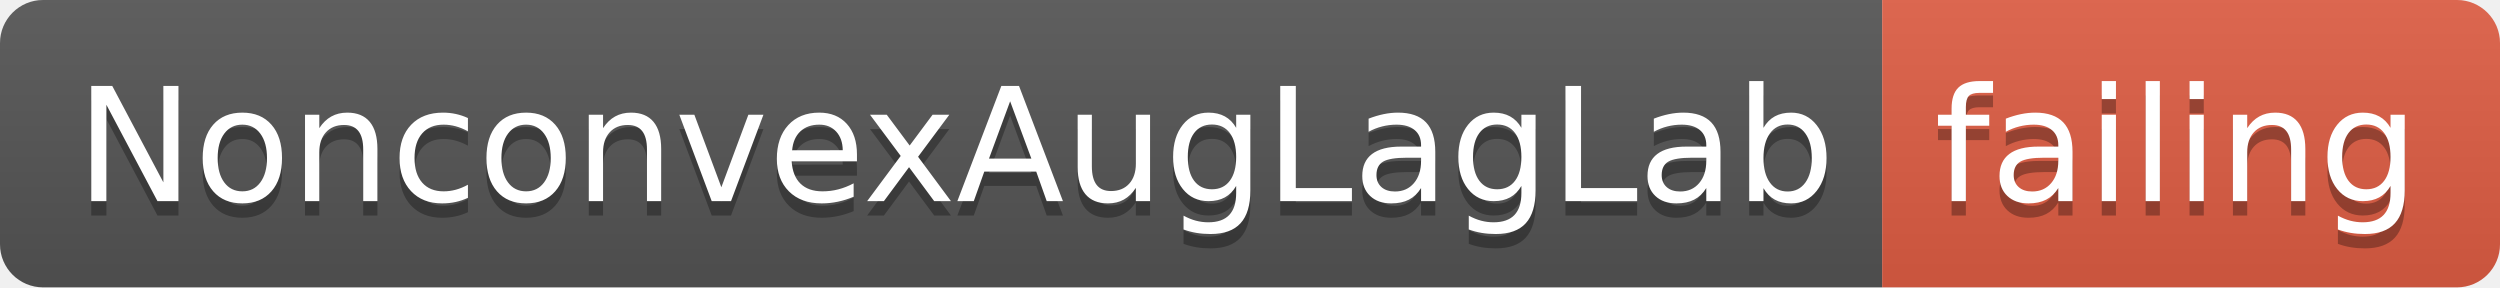
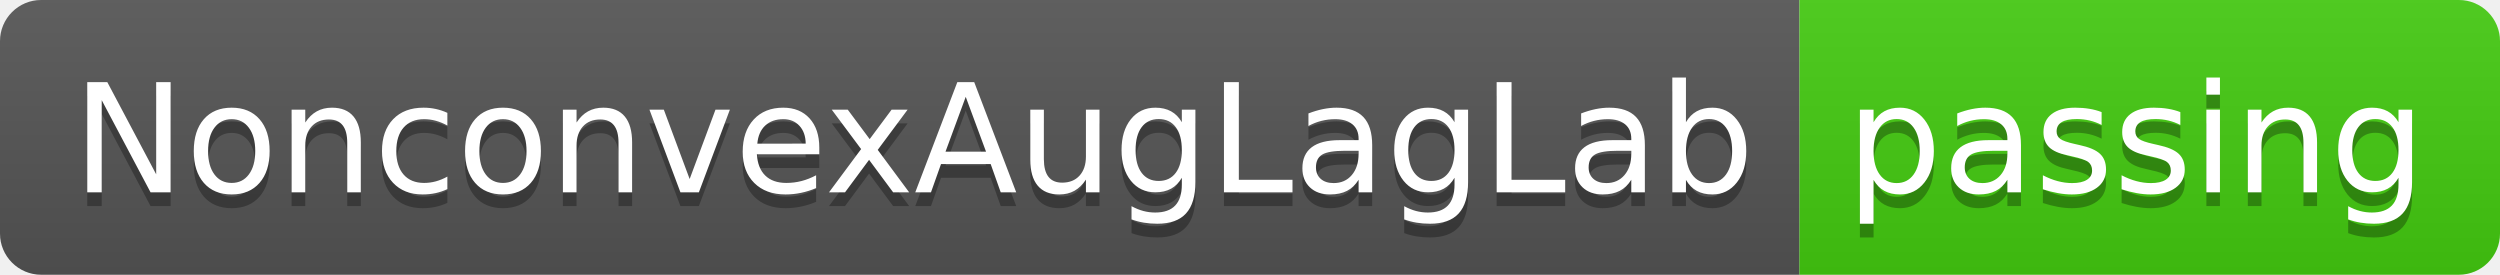
- <svg xmlns="http://www.w3.org/2000/svg" width="174" height="20">
+ <svg xmlns="http://www.w3.org/2000/svg" width="182" height="20">
  <linearGradient id="smooth" x2="0" y2="100%">
    <stop offset="0" stop-color="#bbb" stop-opacity=".1" />
    <stop offset="1" stop-opacity=".1" />
  </linearGradient>
  <clipPath id="round">
-     <rect width="174" height="20" rx="3" fill="#fff" />
+     <rect width="182" height="20" rx="3" fill="#fff" />
  </clipPath>
  <g clip-path="url(#round)">
    <rect width="131" height="20" fill="#555" />
-     <rect x="131" width="43" height="20" fill="#e05d44" />
-     <rect width="174" height="20" fill="url(#smooth)" />
+     <rect x="131" width="51" height="20" fill="#4c1" />
+     <rect width="182" height="20" fill="url(#smooth)" />
  </g>
  <g fill="#fff" text-anchor="middle" font-family="DejaVu Sans,Verdana,Geneva,sans-serif" font-size="110">
    <text x="665" y="150" fill="#010101" fill-opacity=".3" transform="scale(0.1)" textLength="1210" lengthAdjust="spacing">NonconvexAugLagLab</text>
    <text x="665" y="140" transform="scale(0.1)" textLength="1210" lengthAdjust="spacing">NonconvexAugLagLab</text>
-     <text x="1515" y="150" fill="#010101" fill-opacity=".3" transform="scale(0.1)" textLength="330" lengthAdjust="spacing">failing</text>
-     <text x="1515" y="140" transform="scale(0.1)" textLength="330" lengthAdjust="spacing">failing</text>
+     <text x="1555" y="150" fill="#010101" fill-opacity=".3" transform="scale(0.1)" textLength="410" lengthAdjust="spacing">passing</text>
+     <text x="1555" y="140" transform="scale(0.1)" textLength="410" lengthAdjust="spacing">passing</text>
  </g>
</svg>
